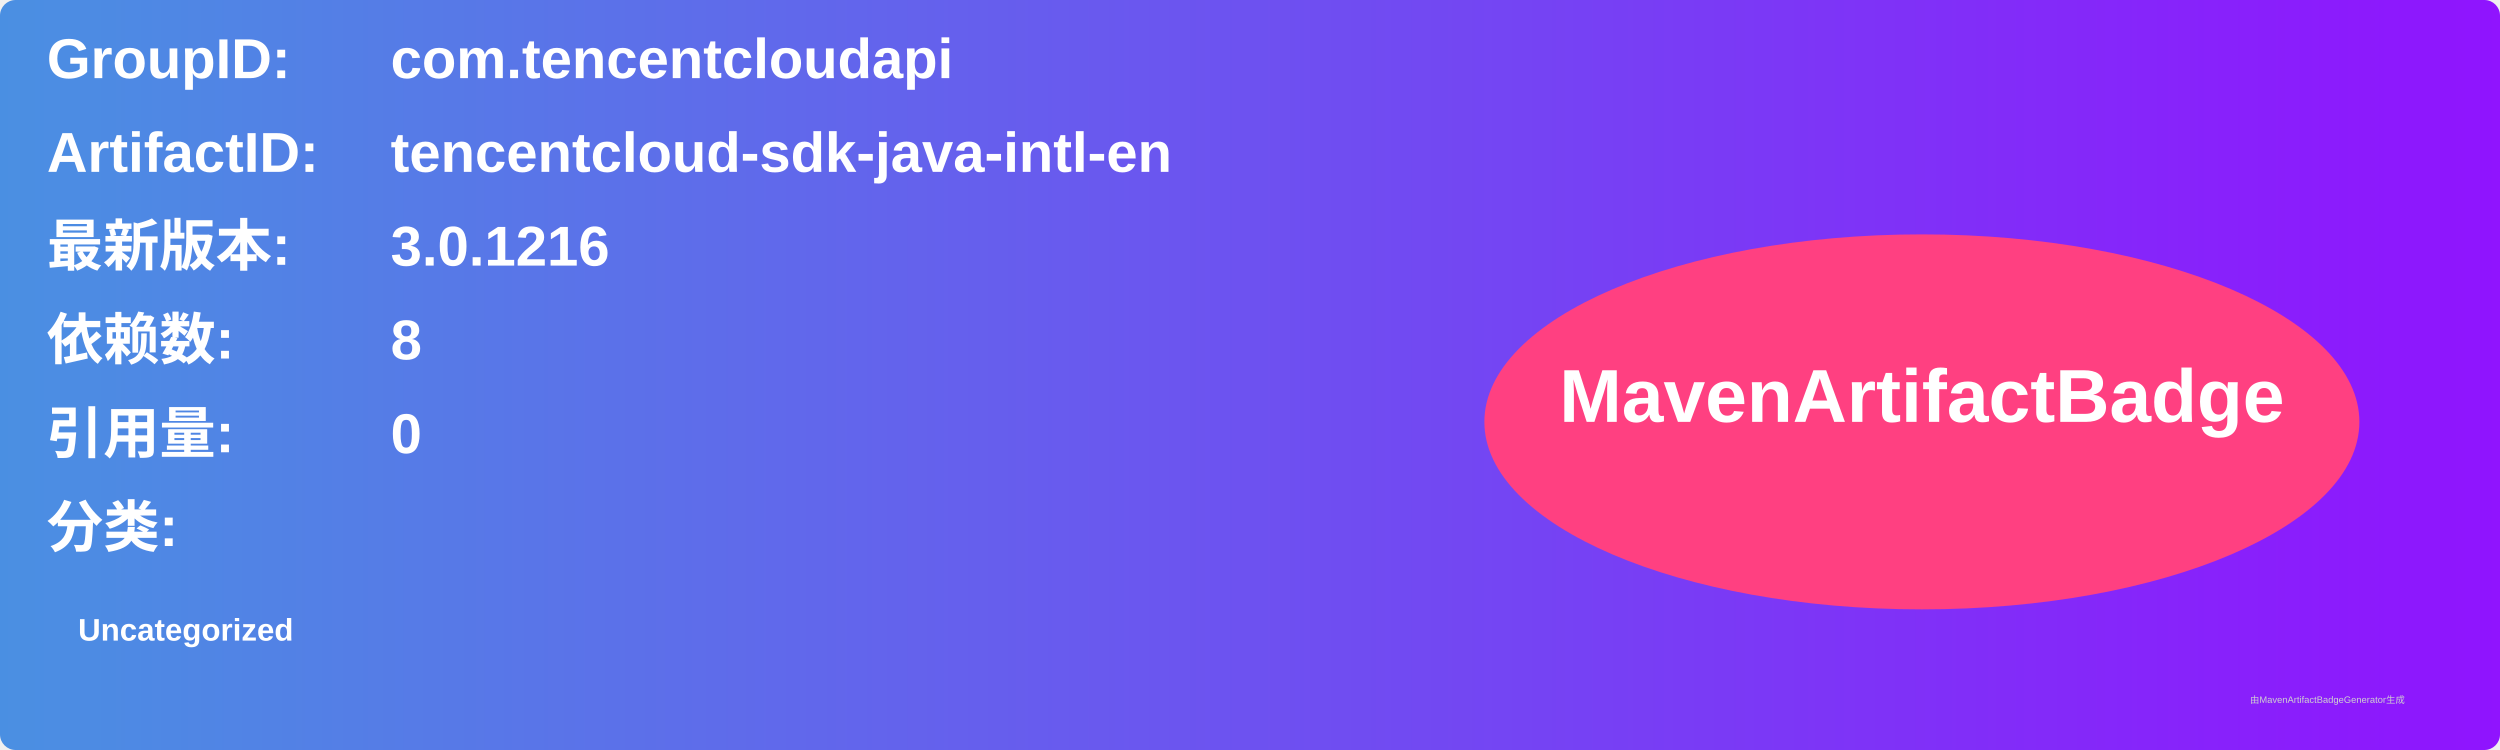
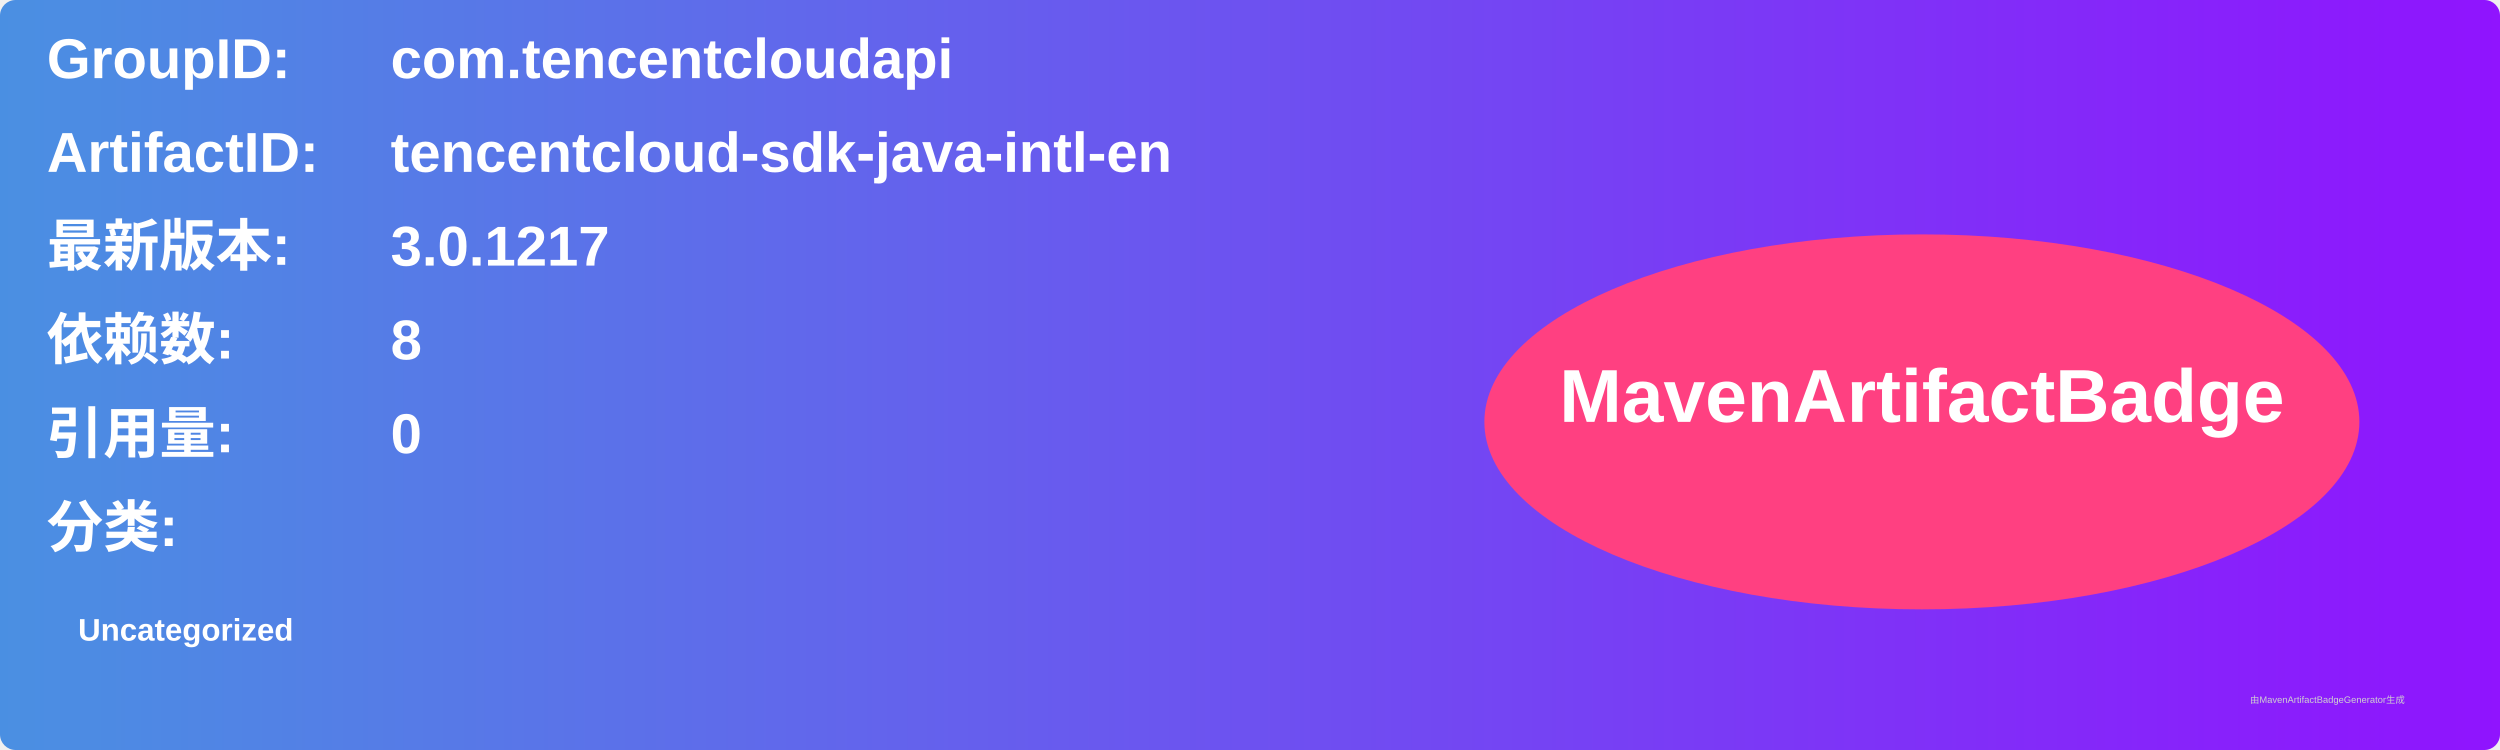
<svg xmlns="http://www.w3.org/2000/svg" width="800" height="240" viewBox="0 0 800 240">
  <linearGradient id="grad" x1="0%" y1="0%" x2="100%" y2="0%">
    <stop offset="0%" stop-color="#4a90e2" />
    <stop offset="100%" stop-color="#9013fe" />
  </linearGradient>
  <rect width="100%" height="100%" rx="5" ry="5" fill="url(#grad)" />
  <g transform="translate(15, 15)">
    <text x="0" y="10" font-family="Arial" font-size="18" fill="white" font-weight="bold" width="260">GroupID:</text>
    <text x="110" y="10" font-family="Arial" font-size="18" fill="white" font-weight="bold" width="460">com.tencentcloudapi</text>
    <text x="0" y="40" font-family="Arial" font-size="18" fill="white" font-weight="bold" width="260">ArtifactID:</text>
    <text x="110" y="40" font-family="Arial" font-size="18" fill="white" font-weight="bold" width="460">tencentcloud-sdk-java-intl-en</text>
    <text x="0" y="70" font-family="Arial" font-size="18" fill="white" font-weight="bold">最新版本:</text>
    <text x="110" y="70" font-family="Arial" font-size="18" fill="white" font-weight="bold">
-       <tspan font-weight="bold">3.0.1216</tspan>
+       <tspan font-weight="bold">3.0.1217</tspan>
    </text>
    <text x="0" y="100" font-family="Arial" font-size="18" fill="white" font-weight="bold">依赖数: </text>
    <text x="110" y="100" font-family="Arial" font-size="18" fill="white">
      <tspan font-weight="bold">8</tspan>
    </text>
    <text x="0" y="130" font-family="Arial" font-size="18" fill="white" font-weight="bold">引用量: </text>
    <text x="110" y="130" font-family="Arial" font-size="18" fill="white">
      <tspan font-weight="bold">0</tspan>
    </text>
    <text x="0" y="160" font-family="Arial" font-size="18" fill="white" font-weight="bold">分类:</text>
    <text x="10" y="190" font-family="Arial" font-size="10" fill="white">
      <tspan font-weight="bold">Uncategorized</tspan>
    </text>
    <ellipse cx="600" cy="120" rx="140" ry="60" fill="#ff4081" />
    <text x="600" y="120" text-anchor="middle" font-family="Arial" font-size="24" fill="white" font-weight="bold">MavenArtifactBadge</text>
  </g>
  <text x="720" y="225" font-family="Arial" font-size="3" fill="#d0d0d0">由MavenArtifactBadgeGenerator生成</text>
</svg>
